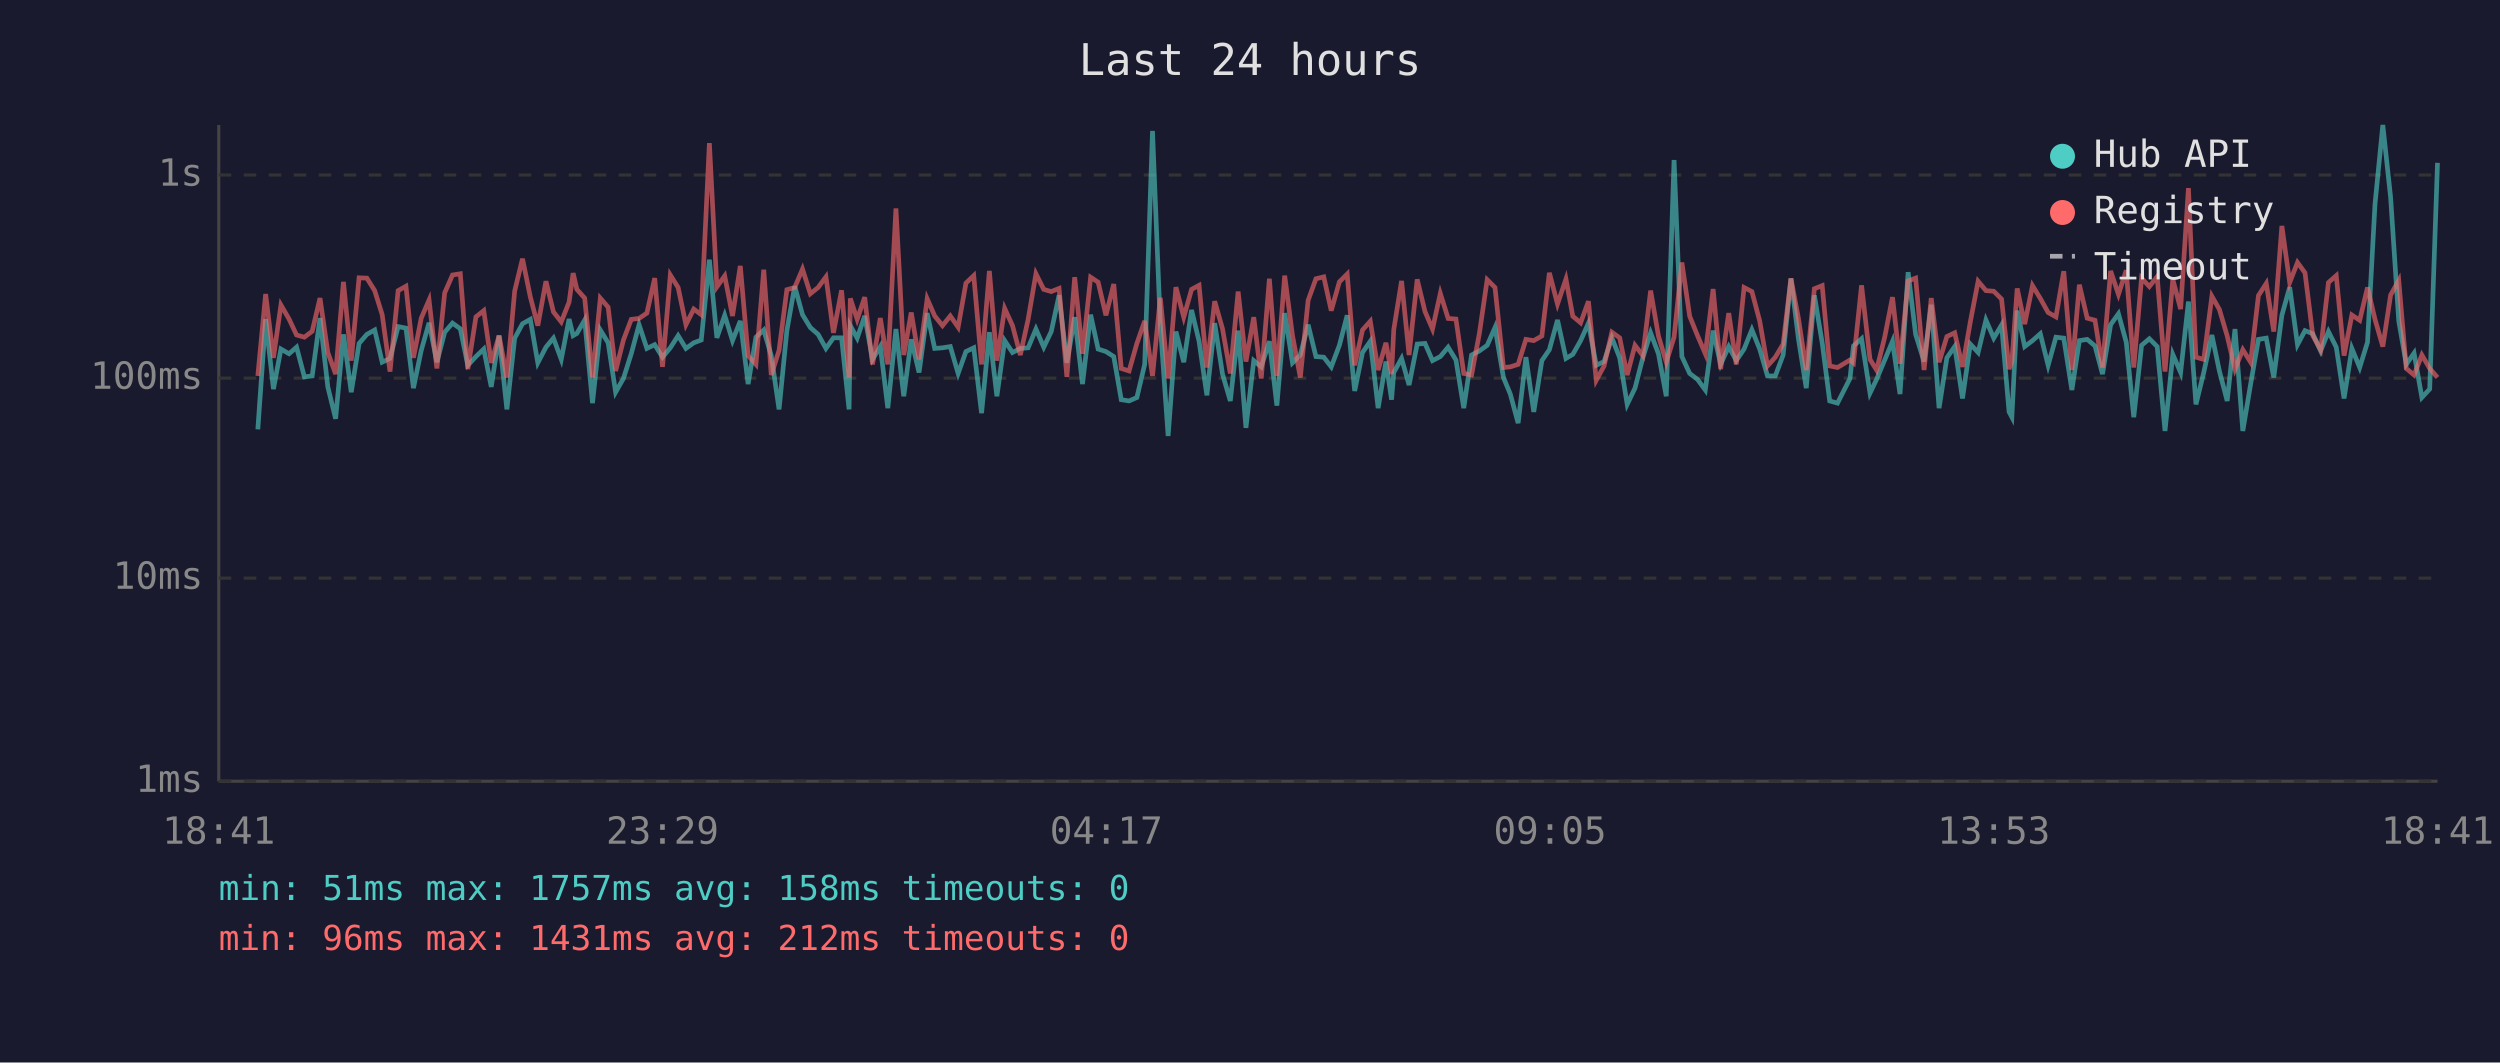
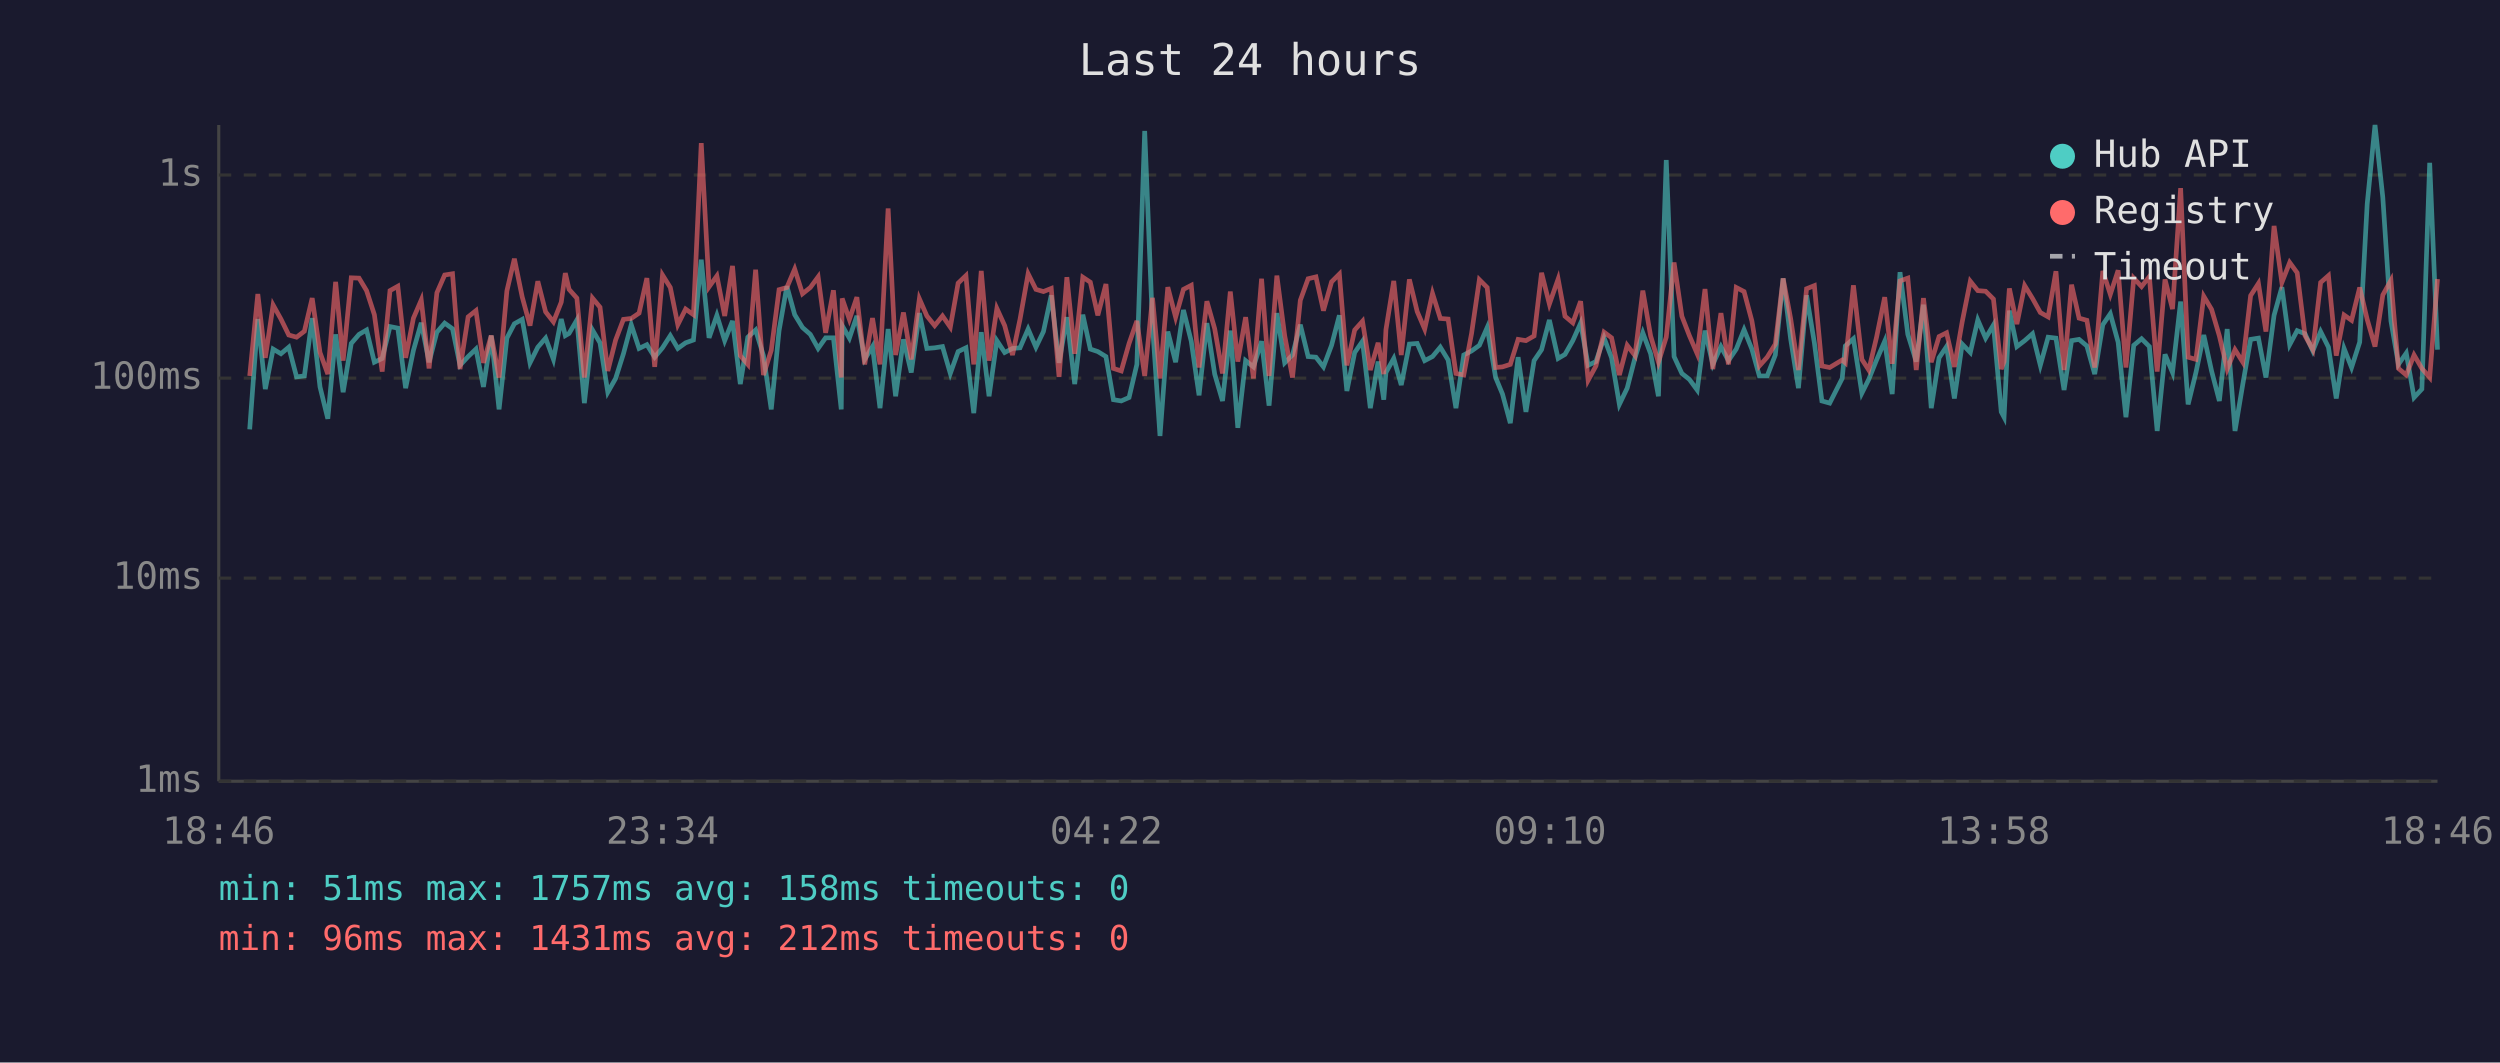
<svg xmlns="http://www.w3.org/2000/svg" viewBox="0 0 800 340" font-family="monospace" font-size="12">
  <rect width="800" height="340" fill="#1a1a2e" />
  <text x="400" y="24" fill="#e0e0e0" font-size="14" text-anchor="middle">Last 24 hours</text>
  <line x1="70" y1="40" x2="70" y2="250" stroke="#444" stroke-width="1" />
  <line x1="70" y1="250" x2="780" y2="250" stroke="#444" stroke-width="1" />
  <line x1="70" y1="250" x2="780" y2="250" stroke="#333" stroke-width="1" stroke-dasharray="4" />
  <text x="65" y="250" fill="#888" text-anchor="end" dominant-baseline="middle">1ms</text>
  <line x1="70" y1="185" x2="780" y2="185" stroke="#333" stroke-width="1" stroke-dasharray="4" />
  <text x="65" y="185" fill="#888" text-anchor="end" dominant-baseline="middle">10ms</text>
  <line x1="70" y1="121" x2="780" y2="121" stroke="#333" stroke-width="1" stroke-dasharray="4" />
  <text x="65" y="121" fill="#888" text-anchor="end" dominant-baseline="middle">100ms</text>
  <line x1="70" y1="56" x2="780" y2="56" stroke="#333" stroke-width="1" stroke-dasharray="4" />
  <text x="65" y="56" fill="#888" text-anchor="end" dominant-baseline="middle">1s</text>
-   <text x="70" y="270" fill="#888" text-anchor="middle">18:41</text>
-   <text x="212" y="270" fill="#888" text-anchor="middle">23:29</text>
-   <text x="354" y="270" fill="#888" text-anchor="middle">04:17</text>
-   <text x="496" y="270" fill="#888" text-anchor="middle">09:05</text>
-   <text x="638" y="270" fill="#888" text-anchor="middle">13:53</text>
-   <text x="780" y="270" fill="#888" text-anchor="middle">18:41</text>
-   <polyline points="82.5,137.4 85.0,102.1 87.5,124.5 89.9,111.7 92.5,113.2 94.9,111.1 97.4,120.6 99.9,120.3 102.4,101.8 104.9,123.8 107.4,134.0 109.9,107.0 112.4,125.5 114.9,109.9 117.4,107.0 119.9,105.6 122.3,115.9 124.8,114.7 127.4,104.5 129.9,105.0 132.3,124.2 134.8,112.1 137.3,103.3 139.8,115.9 142.3,106.3 144.8,103.4 147.3,105.2 149.7,116.9 152.3,114.1 154.8,111.7 157.2,123.8 159.7,107.4 162.2,131.0 164.7,108.2 167.2,103.6 169.7,102.2 172.1,116.1 174.7,111.1 177.1,108.2 179.6,115.0 182.1,102.1 183.4,107.4 184.6,106.7 187.1,102.4 189.6,129.0 192.1,105.6 194.6,109.7 197.0,125.5 199.5,121.1 202.0,113.2 204.5,103.9 207.0,111.5 209.5,110.3 212.0,114.3 214.5,111.3 217.0,107.4 219.5,111.5 222.0,109.7 224.4,108.8 227.0,83.1 229.4,108.1 231.9,100.9 234.4,109.0 236.9,102.7 239.4,122.9 241.9,107.9 244.4,105.6 246.8,113.8 249.3,131.0 251.8,105.8 254.3,91.6 256.8,100.7 259.3,104.8 261.8,107.0 264.3,111.5 266.7,108.1 269.3,108.1 271.7,131.0 272.1,104.2 274.3,108.2 276.7,101.1 279.2,115.0 281.7,110.9 284.1,130.6 286.7,105.3 289.2,126.8 291.6,108.6 294.1,119.2 296.7,100.2 299.1,111.5 301.6,111.3 304.1,110.9 306.6,119.5 309.1,112.5 311.6,111.3 314.1,132.2 316.6,106.3 319.0,126.8 321.5,109.0 324.0,112.8 326.5,111.5 329.0,111.3 331.5,105.3 334.0,111.1 336.4,106.1 338.9,94.5 341.4,116.1 343.9,101.5 346.4,122.9 349.0,100.7 351.4,111.7 353.9,112.5 356.4,114.1 358.8,127.9 361.3,128.3 363.8,127.2 366.3,116.6 368.8,41.9 371.3,104.0 373.8,139.5 376.3,106.1 378.8,115.9 381.3,99.2 383.7,109.2 386.2,126.5 388.7,103.4 391.2,119.7 393.7,128.3 396.2,105.8 398.7,136.9 401.2,115.4 403.6,117.4 406.2,109.2 408.6,129.8 411.1,100.2 413.6,116.1 416.1,113.6 418.6,103.9 421.1,114.1 423.6,114.3 426.0,117.4 428.6,110.5 431.1,100.9 433.5,125.1 436.0,112.8 438.5,109.2 441.0,130.6 443.5,115.7 445.3,127.9 446.0,119.2 448.5,114.7 450.9,123.2 453.5,110.1 456.0,109.9 458.4,115.4 460.9,114.1 463.4,111.1 465.9,115.2 468.4,130.6 470.9,113.6 473.4,112.3 475.9,110.5 478.4,104.8 481.1,120.8 483.3,126.1 485.8,135.4 488.3,114.3 490.8,131.8 493.4,115.4 495.8,111.9 498.4,102.4 501.1,114.7 503.3,113.4 505.8,109.0 508.3,103.4 510.8,116.9 513.3,115.7 515.8,108.1 518.3,114.5 520.7,129.4 523.2,124.2 525.7,114.5 528.2,106.5 530.7,113.2 533.2,126.8 535.7,51.2 538.2,114.1 540.7,119.5 543.2,121.4 545.7,124.8 548.2,105.8 550.6,116.6 553.2,110.9 555.6,115.4 558.1,111.7 560.6,105.5 563.1,111.7 565.6,120.3 568.1,120.3 570.6,113.6 573.1,89.1 575.5,108.4 578.0,124.2 580.6,94.5 583.1,109.7 585.5,128.3 588.0,129.0 592.0,121.1 593.1,110.7 595.7,108.4 598.4,125.8 600.5,121.4 603.1,115.2 605.6,109.2 608.0,126.1 610.6,87.1 613.0,107.0 615.7,115.7 618.0,97.5 620.5,130.6 623.0,114.5 625.5,110.9 628.0,127.5 630.5,110.1 633.0,112.8 635.5,102.4 638.0,108.2 640.5,104.0 642.9,131.8 643.8,133.5 645.5,99.4 647.9,110.9 650.4,109.0 652.9,106.8 655.4,116.9 657.9,107.9 660.4,108.2 663.0,124.8 665.4,109.0 667.9,108.6 670.4,110.7 672.8,119.7 675.4,103.9 677.9,100.4 680.4,109.5 682.8,133.5 685.3,110.5 687.8,108.4 690.3,110.9 692.8,137.9 695.3,113.4 697.8,119.2 700.3,96.5 702.7,129.4 705.2,119.2 707.8,107.2 710.2,118.7 712.7,128.3 715.2,105.3 717.7,137.9 720.2,122.9 722.7,108.6 725.2,108.2 727.6,120.8 730.2,100.9 732.7,91.9 735.2,110.3 737.6,105.8 740.1,106.8 742.6,112.3 745.1,106.1 747.6,111.1 750.1,127.5 752.6,111.5 755.1,117.6 757.6,109.5 760.0,65.3 762.5,40.0 765.0,63.2 767.6,102.7 770.0,116.6 772.5,113.0 775.0,127.2 777.5,124.5 780.0,52.1" fill="none" stroke="#4ecdc4" stroke-width="1.5" opacity="0.6" />
-   <polyline points="82.5,120.3 85.0,94.1 87.5,114.5 89.9,97.6 92.5,102.1 94.9,107.2 97.4,107.9 99.9,106.0 102.4,95.4 104.9,112.8 107.4,119.7 109.9,90.2 112.4,115.4 114.9,88.9 117.4,89.0 119.9,93.0 122.3,100.7 124.8,118.9 127.4,93.0 129.9,91.6 132.3,114.5 134.8,101.8 137.3,96.0 139.8,117.9 142.3,93.7 144.8,88.0 147.3,87.6 149.7,118.1 152.3,101.4 154.8,99.4 157.2,116.1 159.7,107.4 162.2,120.8 164.7,93.1 167.2,82.8 169.7,95.0 172.1,104.2 174.7,90.0 177.1,99.8 179.6,103.0 182.1,96.7 183.4,87.4 184.6,92.6 187.1,95.4 189.6,120.8 192.1,95.4 194.6,98.3 197.0,118.7 199.5,108.8 202.0,102.2 204.5,101.9 207.0,100.2 209.5,89.0 212.0,117.4 214.5,88.0 217.0,92.0 219.5,103.9 222.0,98.9 224.4,100.7 227.0,45.8 229.4,91.8 231.9,88.3 234.4,101.1 236.9,85.1 239.4,113.8 241.9,116.6 244.4,86.3 246.8,120.0 249.3,112.1 251.8,92.7 254.3,92.0 256.8,86.1 259.3,94.0 261.8,92.0 264.3,88.6 266.7,106.5 269.3,92.9 271.7,120.8 272.1,95.5 274.3,102.2 276.7,95.1 279.2,116.6 281.7,101.8 284.1,116.6 286.7,66.7 289.2,113.6 291.6,100.0 294.1,115.0 296.7,95.6 299.1,101.1 301.6,104.2 304.1,101.1 306.6,104.7 309.1,90.6 311.6,88.2 314.1,116.6 316.6,86.7 319.0,115.4 321.5,98.7 324.0,104.2 326.5,113.6 329.0,102.2 331.5,87.6 334.0,92.6 336.4,93.3 338.9,92.3 341.4,120.6 343.9,88.7 346.4,113.2 349.0,88.7 351.4,90.3 353.9,100.9 356.4,90.9 358.8,117.9 361.3,118.7 363.8,109.9 366.3,102.7 368.8,120.3 371.3,95.3 373.8,121.1 376.3,91.9 378.8,101.5 381.3,92.6 383.7,91.3 386.2,117.6 388.7,96.4 391.2,105.2 393.7,119.5 396.2,93.3 398.7,115.7 401.2,101.5 403.6,121.1 406.2,89.2 408.6,120.3 411.1,88.2 413.6,107.4 416.1,120.8 418.6,96.1 421.1,89.2 423.6,88.6 426.0,99.4 428.6,90.2 431.1,87.7 433.5,116.9 436.0,105.6 438.5,102.8 441.0,118.4 443.5,109.7 445.3,119.7 446.0,105.5 448.5,89.9 450.9,113.6 453.5,89.4 456.0,99.7 458.4,105.3 460.9,93.9 463.4,101.9 465.9,102.1 468.4,119.5 470.9,120.0 473.4,106.7 475.9,89.5 478.4,92.0 481.1,117.6 483.3,117.4 485.8,116.6 488.3,108.6 490.8,109.0 493.4,107.5 495.8,87.3 498.4,97.3 501.1,89.3 503.3,101.2 505.8,103.3 508.3,96.4 510.8,121.7 513.3,117.1 515.8,106.3 518.3,108.1 520.7,120.0 523.2,110.5 525.7,113.8 528.2,93.0 530.7,107.5 533.2,115.9 535.7,107.9 538.2,84.0 540.7,101.2 543.2,107.4 545.7,113.2 548.2,92.5 550.6,118.1 553.2,100.2 555.6,116.6 558.1,92.0 560.6,93.3 563.1,102.7 565.6,117.1 568.1,114.3 570.6,110.1 573.1,89.1 575.5,101.9 578.0,118.4 580.6,92.4 583.1,91.4 585.5,117.1 588.0,117.6 592.0,115.2 593.1,116.1 595.7,91.3 598.4,115.0 600.5,118.4 603.1,107.9 605.6,95.1 608.0,116.4 610.6,89.9 613.0,89.0 615.7,118.4 618.0,95.4 620.5,115.9 623.0,107.7 625.5,106.5 628.0,117.4 630.5,103.0 633.0,90.0 635.5,93.0 638.0,93.2 640.5,95.7 642.9,118.1 643.8,115.7 645.5,92.3 647.9,103.7 650.4,91.4 652.9,95.5 655.4,100.0 657.9,101.4 660.4,86.8 663.0,118.4 665.4,91.1 667.9,101.8 670.4,102.5 672.8,117.6 675.4,86.7 677.9,94.2 680.4,86.5 682.8,117.6 685.3,89.0 687.8,91.7 690.3,88.5 692.8,118.9 695.3,89.4 697.8,98.9 700.3,60.2 702.7,114.3 705.2,115.0 707.8,94.8 710.2,99.0 712.7,107.5 715.2,118.1 717.7,111.9 720.2,115.9 722.7,94.6 725.2,90.7 727.6,106.1 730.2,72.3 732.7,90.4 735.2,84.0 737.6,87.3 740.1,107.4 742.6,111.9 745.1,90.4 747.6,88.2 750.1,113.8 752.6,100.8 755.1,102.5 757.6,92.0 760.0,102.2 762.5,110.9 765.0,94.4 767.6,89.7 770.0,117.9 772.5,120.0 775.0,113.6 777.5,117.9 780.0,120.8" fill="none" stroke="#ff6b6b" stroke-width="1.5" opacity="0.6" />
+   <text x="70" y="270" fill="#888" text-anchor="middle">18:46</text>
+   <text x="212" y="270" fill="#888" text-anchor="middle">23:34</text>
+   <text x="354" y="270" fill="#888" text-anchor="middle">04:22</text>
+   <text x="496" y="270" fill="#888" text-anchor="middle">09:10</text>
+   <text x="638" y="270" fill="#888" text-anchor="middle">13:58</text>
+   <text x="780" y="270" fill="#888" text-anchor="middle">18:46</text>
+   <polyline points="79.9,137.4 82.5,102.1 84.9,124.5 87.4,111.7 89.9,113.2 92.4,111.1 94.9,120.6 97.4,120.3 99.9,101.8 102.4,123.8 104.9,134.0 107.4,107.0 109.8,125.5 112.4,109.9 114.9,107.0 117.3,105.6 119.8,115.9 122.3,114.7 124.8,104.5 127.3,105.0 129.8,124.2 132.3,112.1 134.8,103.3 137.3,115.9 139.8,106.3 142.3,103.4 144.8,105.2 147.2,116.9 149.8,114.1 152.3,111.7 154.7,123.8 157.2,107.4 159.7,131.0 162.2,108.2 164.6,103.6 167.1,102.2 169.6,116.1 172.1,111.1 174.6,108.2 177.1,115.0 179.6,102.1 180.9,107.4 182.1,106.7 184.6,102.4 187.0,129.0 189.6,105.6 192.0,109.7 194.5,125.5 197.0,121.1 199.5,113.2 202.0,103.9 204.5,111.5 207.0,110.3 209.5,114.3 212.0,111.3 214.5,107.4 216.9,111.5 219.4,109.7 221.9,108.8 224.4,83.1 226.9,108.1 229.4,100.9 231.9,109.0 234.4,102.7 236.9,122.9 239.3,107.9 241.8,105.6 244.3,113.8 246.8,131.0 249.3,105.8 251.8,91.6 254.3,100.7 256.8,104.8 259.3,107.0 261.8,111.5 264.2,108.1 266.7,108.1 269.2,131.0 269.5,104.2 271.8,108.2 274.2,101.1 276.7,115.0 279.2,110.9 281.6,130.6 284.2,105.3 286.6,126.8 289.1,108.6 291.6,119.2 294.2,100.2 296.6,111.5 299.1,111.3 301.6,110.9 304.1,119.5 306.6,112.5 309.1,111.3 311.6,132.2 314.0,106.3 316.5,126.8 319.0,109.0 321.5,112.8 324.0,111.5 326.4,111.3 329.0,105.3 331.5,111.1 333.9,106.1 336.4,94.5 338.9,116.1 341.4,101.5 343.9,122.9 346.5,100.7 348.9,111.7 351.3,112.5 353.9,114.1 356.3,127.9 358.8,128.3 361.3,127.2 363.8,116.6 366.3,41.9 368.8,104.0 371.2,139.5 373.7,106.1 376.2,115.9 378.7,99.2 381.2,109.2 383.7,126.5 386.2,103.4 388.7,119.7 391.2,128.3 393.7,105.8 396.1,136.9 398.6,115.4 401.1,117.4 403.7,109.2 406.1,129.8 408.6,100.2 411.1,116.1 413.6,113.6 416.1,103.9 418.6,114.1 421.1,114.3 423.5,117.4 426.1,110.5 428.6,100.9 431.0,125.1 433.5,112.8 436.0,109.2 438.5,130.6 441.0,115.7 442.8,127.9 443.5,119.2 446.0,114.7 448.4,123.2 451.0,110.1 453.5,109.9 455.9,115.4 458.4,114.1 460.9,111.1 463.4,115.2 465.9,130.6 468.4,113.6 470.9,112.3 473.4,110.5 475.9,104.8 478.6,120.8 480.8,126.1 483.3,135.4 485.8,114.3 488.3,131.8 490.9,115.4 493.3,111.9 495.8,102.4 498.6,114.7 500.8,113.4 503.3,109.0 505.8,103.4 508.2,116.9 510.7,115.7 513.3,108.1 515.7,114.5 518.2,129.4 520.7,124.2 523.2,114.5 525.7,106.5 528.2,113.2 530.7,126.8 533.2,51.2 535.7,114.1 538.2,119.5 540.6,121.4 543.1,124.8 545.6,105.8 548.1,116.6 550.7,110.9 553.1,115.4 555.6,111.7 558.1,105.5 560.6,111.7 563.0,120.3 565.5,120.3 568.1,113.6 570.6,89.1 573.0,108.4 575.5,124.2 578.1,94.5 580.6,109.7 583.0,128.3 585.5,129.0 589.5,121.1 590.5,110.7 593.1,108.4 595.8,125.8 598.0,121.4 600.5,115.2 603.1,109.2 605.5,126.1 608.0,87.1 610.5,107.0 613.2,115.7 615.5,97.5 618.0,130.6 620.5,114.5 622.9,110.9 625.4,127.5 627.9,110.1 630.5,112.8 632.9,102.4 635.4,108.2 637.9,104.0 640.4,131.8 641.3,133.5 643.0,99.4 645.4,110.9 647.9,109.0 650.4,106.8 652.9,116.9 655.4,107.9 657.9,108.2 660.5,124.8 662.9,109.0 665.3,108.6 667.8,110.7 670.3,119.7 672.9,103.9 675.3,100.4 677.8,109.5 680.3,133.5 682.8,110.5 685.3,108.4 687.8,110.9 690.3,137.9 692.8,113.4 695.2,119.2 697.8,96.5 700.2,129.4 702.7,119.2 705.2,107.2 707.7,118.7 710.2,128.3 712.7,105.3 715.2,137.9 717.7,122.9 720.2,108.6 722.7,108.2 725.1,120.8 727.7,100.9 730.2,91.9 732.7,110.3 735.1,105.8 737.6,106.8 740.1,112.3 742.6,106.1 745.1,111.1 747.6,127.5 750.1,111.5 752.5,117.6 755.1,109.5 757.5,65.3 760.0,40.0 762.5,63.2 765.1,102.7 767.5,116.6 770.0,113.0 772.5,127.2 775.0,124.5 777.5,52.1 780.0,111.9" fill="none" stroke="#4ecdc4" stroke-width="1.5" opacity="0.6" />
+   <polyline points="79.9,120.3 82.5,94.1 84.9,114.5 87.4,97.6 89.9,102.1 92.4,107.2 94.9,107.9 97.4,106.0 99.9,95.4 102.4,112.8 104.9,119.7 107.4,90.2 109.8,115.4 112.4,88.9 114.9,89.0 117.3,93.0 119.8,100.7 122.3,118.9 124.8,93.0 127.3,91.6 129.8,114.5 132.3,101.8 134.8,96.0 137.3,117.9 139.8,93.7 142.3,88.0 144.8,87.6 147.2,118.1 149.8,101.4 152.3,99.4 154.7,116.1 157.2,107.4 159.7,120.8 162.2,93.1 164.6,82.8 167.1,95.0 169.6,104.2 172.1,90.0 174.6,99.8 177.1,103.0 179.6,96.7 180.9,87.4 182.1,92.6 184.6,95.4 187.0,120.8 189.6,95.4 192.0,98.3 194.5,118.7 197.0,108.8 199.5,102.2 202.0,101.9 204.5,100.2 207.0,89.0 209.5,117.4 212.0,88.0 214.5,92.0 216.9,103.9 219.4,98.9 221.9,100.7 224.4,45.8 226.9,91.8 229.4,88.3 231.9,101.1 234.4,85.1 236.9,113.8 239.3,116.6 241.8,86.3 244.3,120.0 246.8,112.1 249.3,92.7 251.8,92.0 254.3,86.1 256.8,94.0 259.3,92.0 261.8,88.6 264.2,106.5 266.7,92.9 269.2,120.8 269.5,95.5 271.8,102.2 274.2,95.1 276.7,116.6 279.2,101.8 281.6,116.6 284.2,66.7 286.6,113.6 289.1,100.0 291.6,115.0 294.2,95.6 296.6,101.1 299.1,104.2 301.6,101.1 304.1,104.7 306.6,90.6 309.1,88.2 311.6,116.6 314.0,86.7 316.5,115.4 319.0,98.7 321.5,104.2 324.0,113.6 326.4,102.2 329.0,87.6 331.5,92.6 333.9,93.3 336.4,92.3 338.9,120.6 341.4,88.7 343.9,113.2 346.5,88.7 348.9,90.3 351.3,100.9 353.9,90.9 356.3,117.9 358.8,118.7 361.3,109.9 363.8,102.7 366.3,120.3 368.8,95.3 371.2,121.1 373.7,91.9 376.2,101.5 378.7,92.6 381.2,91.3 383.7,117.6 386.2,96.4 388.7,105.2 391.2,119.5 393.7,93.3 396.1,115.7 398.6,101.5 401.1,121.1 403.7,89.2 406.1,120.3 408.6,88.2 411.1,107.4 413.6,120.8 416.1,96.1 418.6,89.2 421.1,88.6 423.5,99.4 426.1,90.2 428.6,87.7 431.0,116.9 433.5,105.6 436.0,102.8 438.5,118.4 441.0,109.7 442.8,119.7 443.5,105.5 446.0,89.9 448.4,113.6 451.0,89.4 453.5,99.7 455.9,105.3 458.4,93.9 460.9,101.9 463.4,102.1 465.9,119.5 468.4,120.0 470.9,106.7 473.4,89.5 475.9,92.0 478.6,117.6 480.8,117.4 483.3,116.6 485.8,108.6 488.3,109.0 490.9,107.5 493.3,87.3 495.8,97.3 498.6,89.3 500.8,101.2 503.3,103.3 505.8,96.4 508.2,121.7 510.7,117.1 513.3,106.3 515.7,108.1 518.2,120.0 520.7,110.5 523.2,113.8 525.7,93.0 528.2,107.5 530.7,115.9 533.2,107.9 535.7,84.0 538.2,101.2 540.6,107.4 543.1,113.2 545.6,92.5 548.1,118.1 550.7,100.2 553.1,116.6 555.6,92.0 558.1,93.3 560.6,102.7 563.0,117.1 565.5,114.3 568.1,110.1 570.6,89.1 573.0,101.9 575.5,118.4 578.1,92.4 580.6,91.4 583.0,117.1 585.5,117.6 589.5,115.2 590.5,116.1 593.1,91.3 595.8,115.0 598.0,118.4 600.5,107.9 603.1,95.1 605.5,116.4 608.0,89.9 610.5,89.0 613.2,118.4 615.5,95.4 618.0,115.9 620.5,107.7 622.9,106.5 625.4,117.4 627.9,103.0 630.5,90.0 632.9,93.0 635.4,93.2 637.9,95.7 640.4,118.1 641.3,115.7 643.0,92.3 645.4,103.7 647.9,91.4 650.4,95.5 652.9,100.0 655.4,101.4 657.9,86.8 660.5,118.4 662.9,91.1 665.3,101.8 667.8,102.5 670.3,117.6 672.9,86.7 675.3,94.2 677.8,86.5 680.3,117.6 682.8,89.0 685.3,91.7 687.8,88.5 690.3,118.9 692.8,89.4 695.2,98.9 697.8,60.2 700.2,114.3 702.7,115.0 705.2,94.8 707.7,99.0 710.2,107.5 712.7,118.1 715.2,111.9 717.7,115.9 720.2,94.6 722.7,90.7 725.1,106.1 727.7,72.3 730.2,90.4 732.7,84.0 735.1,87.3 737.6,107.4 740.1,111.9 742.6,90.4 745.1,88.2 747.6,113.8 750.1,100.8 752.5,102.5 755.1,92.0 757.5,102.2 760.0,110.9 762.5,94.4 765.1,89.7 767.5,117.9 770.0,120.0 772.5,113.6 775.0,117.9 777.5,120.8 780.0,89.3" fill="none" stroke="#ff6b6b" stroke-width="1.5" opacity="0.6" />
  <circle cx="660" cy="50" r="4" fill="#4ecdc4" />
  <text x="670" y="50" fill="#e0e0e0" dominant-baseline="middle">Hub API</text>
  <circle cx="660" cy="68" r="4" fill="#ff6b6b" />
  <text x="670" y="68" fill="#e0e0e0" dominant-baseline="middle">Registry</text>
  <line x1="656" y1="82" x2="664" y2="82" stroke="#e0e0e0" stroke-width="1.5" stroke-dasharray="4,3" opacity="0.7" />
  <text x="670" y="86" fill="#e0e0e0" dominant-baseline="middle">Timeout</text>
  <text x="70" y="288" fill="#4ecdc4" font-size="11">min: 51ms  max: 1757ms  avg: 158ms  timeouts: 0</text>
  <text x="70" y="304" fill="#ff6b6b" font-size="11">min: 96ms  max: 1431ms  avg: 212ms  timeouts: 0</text>
</svg>
